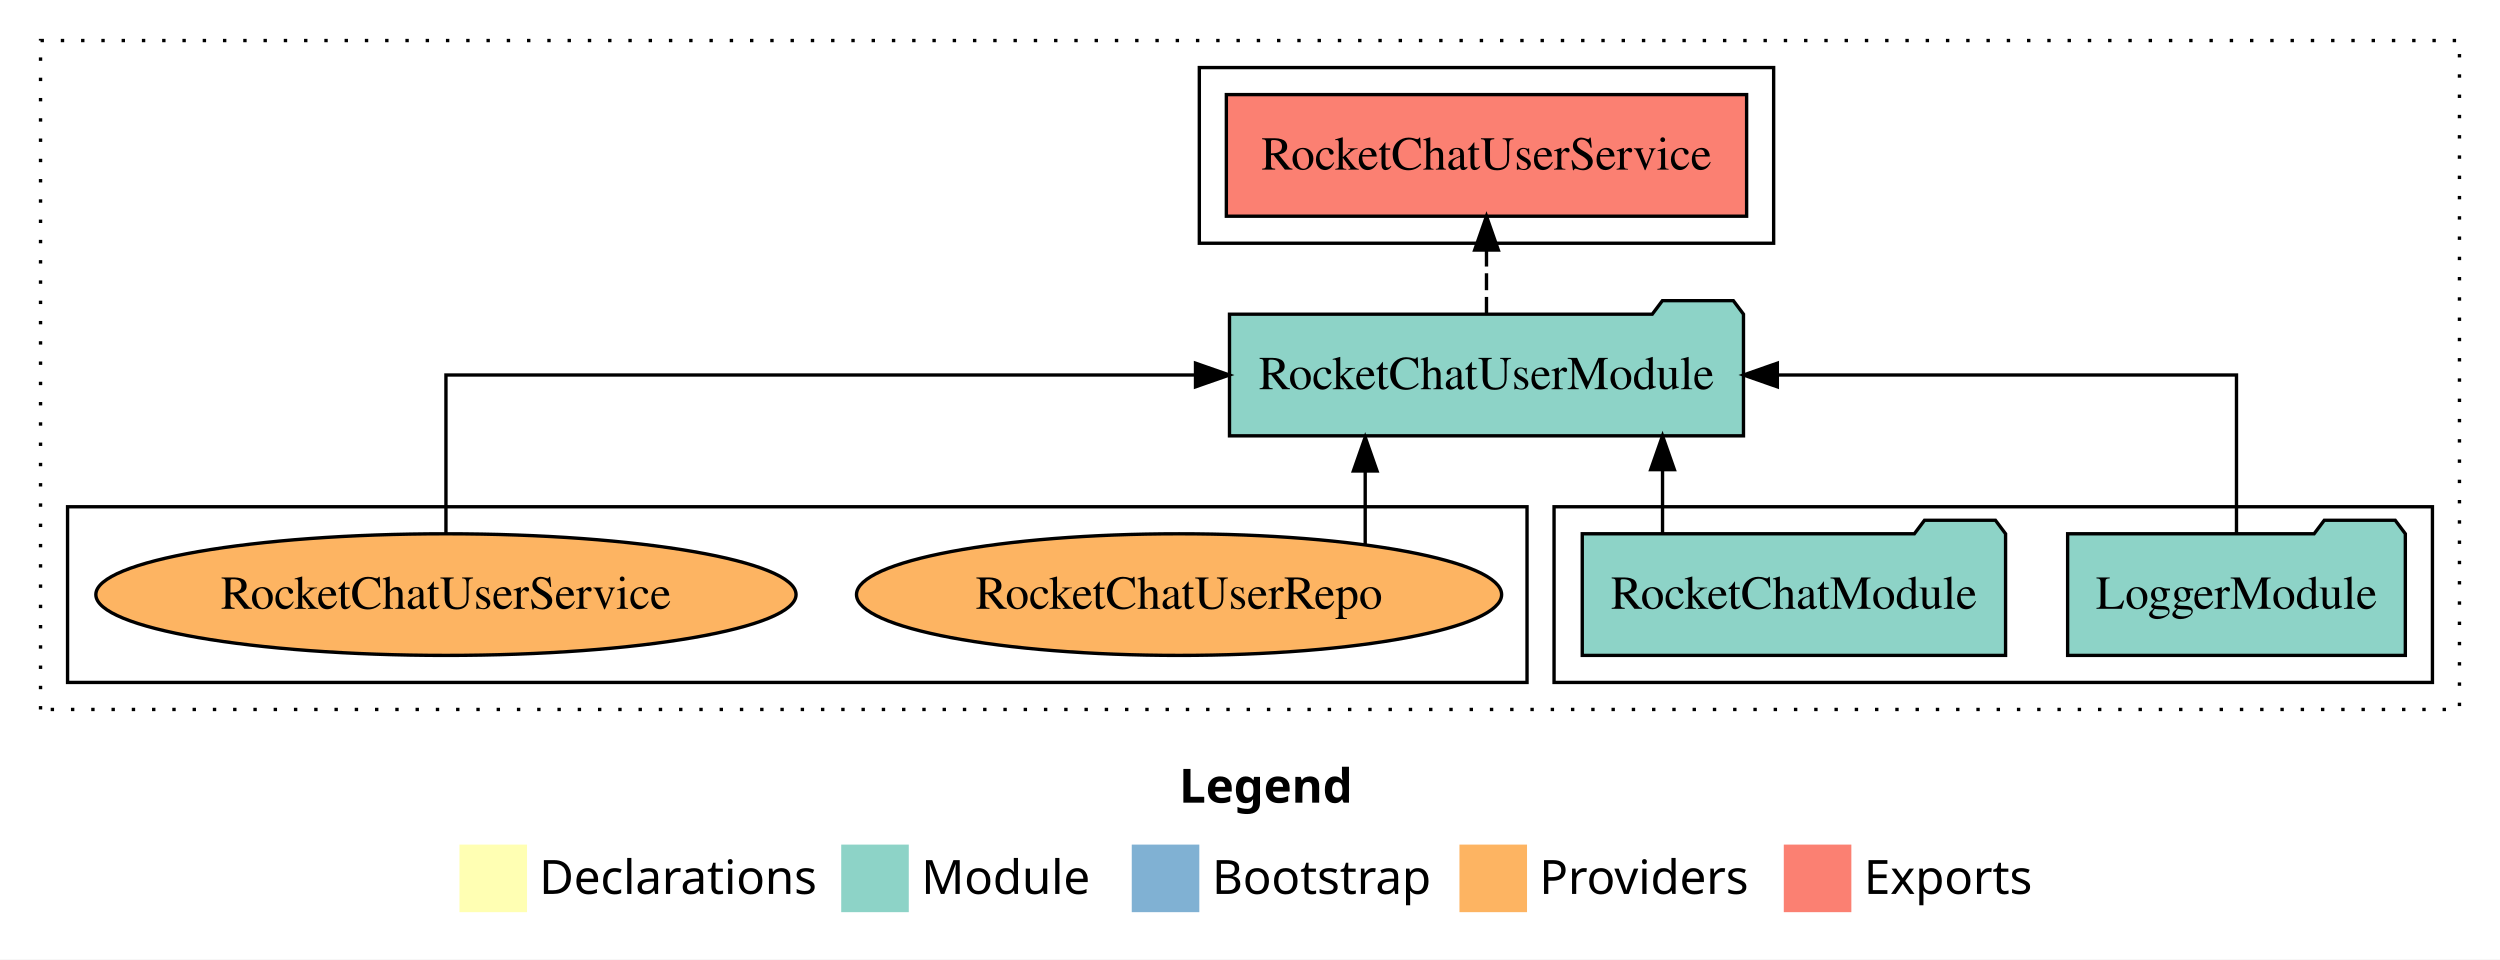
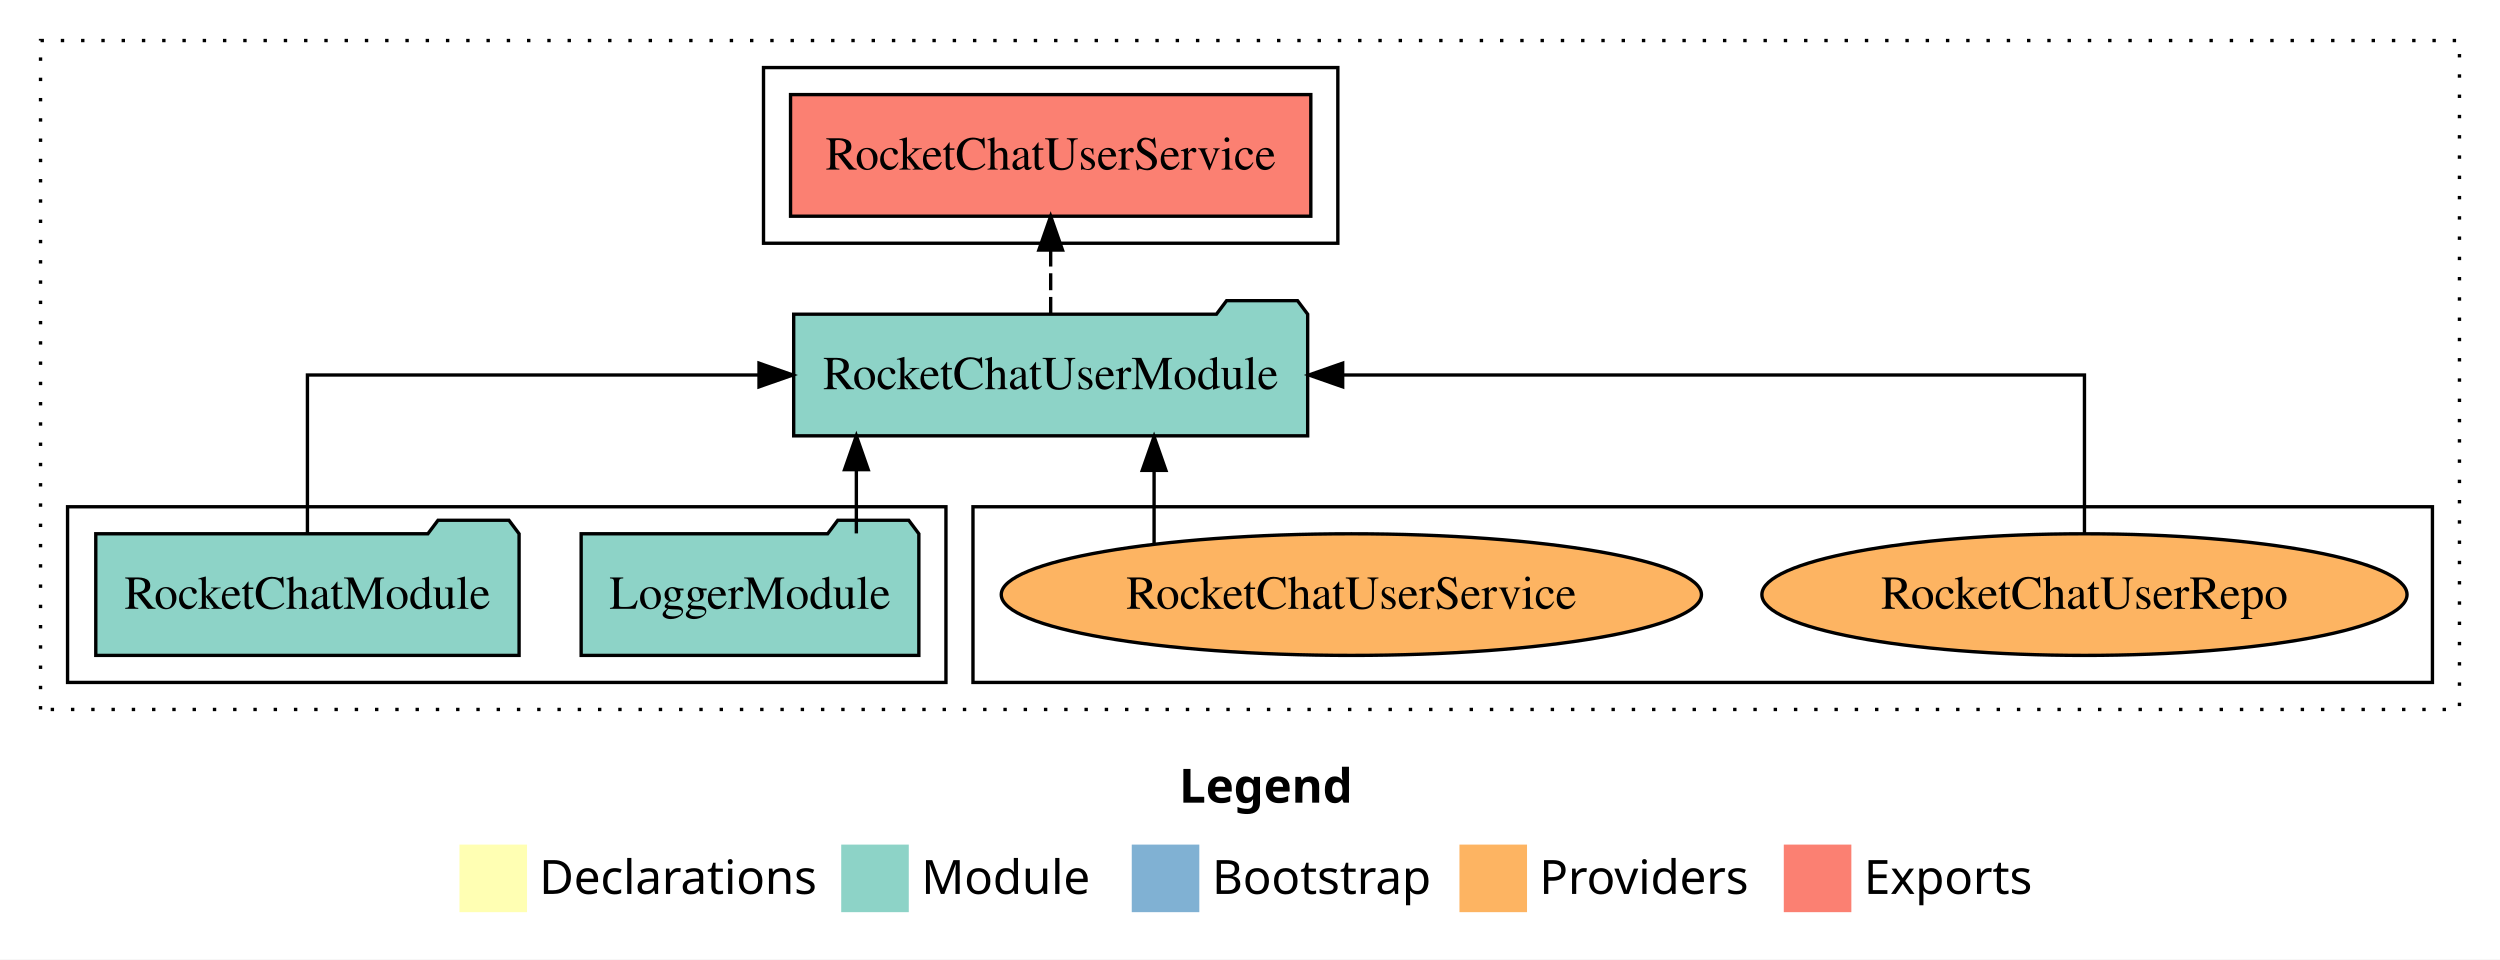
<svg xmlns="http://www.w3.org/2000/svg" width="740pt" height="284pt" viewBox="0.00 0.00 740.00 284.00">
  <g id="graph0" class="graph" transform="scale(1 1) rotate(0) translate(4 280)">
    <polygon fill="white" stroke="transparent" points="-4,4 -4,-280 736,-280 736,4 -4,4" />
    <text text-anchor="start" x="345.01" y="-42.4" font-family="Times-12" font-weight="bold" font-size="14.00">Legend</text>
    <polygon fill="#ffffb3" stroke="transparent" points="132,-10 132,-30 152,-30 152,-10 132,-10" />
    <text text-anchor="start" x="155.63" y="-15.4" font-family="Times-12" font-size="14.00">  Declarations</text>
    <polygon fill="#8dd3c7" stroke="transparent" points="245,-10 245,-30 265,-30 265,-10 245,-10" />
    <text text-anchor="start" x="268.73" y="-15.4" font-family="Times-12" font-size="14.00">  Module</text>
    <polygon fill="#80b1d3" stroke="transparent" points="331,-10 331,-30 351,-30 351,-10 331,-10" />
    <text text-anchor="start" x="354.78" y="-15.4" font-family="Times-12" font-size="14.00">  Bootstrap</text>
    <polygon fill="#fdb462" stroke="transparent" points="428,-10 428,-30 448,-30 448,-10 428,-10" />
    <text text-anchor="start" x="451.67" y="-15.4" font-family="Times-12" font-size="14.00">  Providers</text>
    <polygon fill="#fb8072" stroke="transparent" points="524,-10 524,-30 544,-30 544,-10 524,-10" />
    <text text-anchor="start" x="547.73" y="-15.4" font-family="Times-12" font-size="14.00">  Exports</text>
    <g id="clust1" class="cluster">
      <polygon fill="none" stroke="black" stroke-dasharray="1,5" points="8,-70 8,-268 724,-268 724,-70 8,-70" />
    </g>
-     <g id="clust4" class="cluster">
-       <polygon fill="none" stroke="black" points="351,-208 351,-260 521,-260 521,-208 351,-208" />
+     <g id="clust6" class="cluster">
+       <polygon fill="none" stroke="black" points="284,-78 284,-130 716,-130 716,-78 284,-78" />
    </g>
    <g id="clust3" class="cluster">
-       <polygon fill="none" stroke="black" points="456,-78 456,-130 716,-130 716,-78 456,-78" />
+       <polygon fill="none" stroke="black" points="16,-78 16,-130 276,-130 276,-78 16,-78" />
    </g>
-     <g id="clust6" class="cluster">
-       <polygon fill="none" stroke="black" points="16,-78 16,-130 448,-130 448,-78 16,-78" />
+     <g id="clust4" class="cluster">
+       <polygon fill="none" stroke="black" points="222,-208 222,-260 392,-260 392,-208 222,-208" />
    </g>
    <g id="node1" class="node">
-       <polygon fill="#8dd3c7" stroke="black" points="707.98,-122 704.98,-126 683.98,-126 680.98,-122 608.02,-122 608.02,-86 707.98,-86 707.98,-122" />
-       <text text-anchor="middle" x="658" y="-99.8" font-family="Times,serif" font-size="14.00">LoggerModule</text>
+       <polygon fill="#8dd3c7" stroke="black" points="267.98,-122 264.98,-126 243.98,-126 240.98,-122 168.02,-122 168.02,-86 267.98,-86 267.98,-122" />
+       <text text-anchor="middle" x="218" y="-99.8" font-family="Times,serif" font-size="14.00">LoggerModule</text>
    </g>
    <g id="node3" class="node">
-       <polygon fill="#8dd3c7" stroke="black" points="512.07,-187 509.07,-191 488.07,-191 485.07,-187 359.93,-187 359.93,-151 512.07,-151 512.07,-187" />
-       <text text-anchor="middle" x="436" y="-164.8" font-family="Times,serif" font-size="14.00">RocketChatUserModule</text>
+       <polygon fill="#8dd3c7" stroke="black" points="383.07,-187 380.07,-191 359.07,-191 356.07,-187 230.93,-187 230.93,-151 383.07,-151 383.07,-187" />
+       <text text-anchor="middle" x="307" y="-164.8" font-family="Times,serif" font-size="14.00">RocketChatUserModule</text>
    </g>
    <g id="edge1" class="edge">
-       <path fill="none" stroke="black" d="M658,-122.11C658,-141.34 658,-169 658,-169 658,-169 522.09,-169 522.09,-169" />
-       <polygon fill="black" stroke="black" points="522.09,-165.5 512.09,-169 522.09,-172.5 522.09,-165.5" />
+       <path fill="none" stroke="black" d="M249.48,-122.11C249.48,-122.11 249.48,-140.99 249.48,-140.99" />
+       <polygon fill="black" stroke="black" points="245.98,-140.99 249.48,-150.99 252.98,-140.99 245.98,-140.99" />
    </g>
    <g id="node2" class="node">
-       <polygon fill="#8dd3c7" stroke="black" points="589.65,-122 586.65,-126 565.65,-126 562.65,-122 464.35,-122 464.35,-86 589.65,-86 589.65,-122" />
-       <text text-anchor="middle" x="527" y="-99.8" font-family="Times,serif" font-size="14.00">RocketChatModule</text>
+       <polygon fill="#8dd3c7" stroke="black" points="149.65,-122 146.65,-126 125.65,-126 122.65,-122 24.35,-122 24.35,-86 149.65,-86 149.65,-122" />
+       <text text-anchor="middle" x="87" y="-99.8" font-family="Times,serif" font-size="14.00">RocketChatModule</text>
    </g>
    <g id="edge2" class="edge">
-       <path fill="none" stroke="black" d="M488.11,-122.11C488.11,-122.11 488.11,-140.99 488.11,-140.99" />
-       <polygon fill="black" stroke="black" points="484.61,-140.99 488.11,-150.99 491.61,-140.99 484.61,-140.99" />
+       <path fill="none" stroke="black" d="M87,-122.11C87,-141.34 87,-169 87,-169 87,-169 220.67,-169 220.67,-169" />
+       <polygon fill="black" stroke="black" points="220.67,-172.5 230.67,-169 220.67,-165.5 220.67,-172.5" />
    </g>
    <g id="node4" class="node">
-       <polygon fill="#fb8072" stroke="black" points="513,-252 359,-252 359,-216 513,-216 513,-252" />
-       <text text-anchor="middle" x="436" y="-229.8" font-family="Times,serif" font-size="14.00">RocketChatUserService </text>
+       <polygon fill="#fb8072" stroke="black" points="384,-252 230,-252 230,-216 384,-216 384,-252" />
+       <text text-anchor="middle" x="307" y="-229.8" font-family="Times,serif" font-size="14.00">RocketChatUserService </text>
    </g>
    <g id="edge3" class="edge">
-       <path fill="none" stroke="black" stroke-dasharray="5,2" d="M436,-187.11C436,-187.11 436,-205.99 436,-205.99" />
-       <polygon fill="black" stroke="black" points="432.5,-205.99 436,-215.99 439.5,-205.99 432.5,-205.99" />
+       <path fill="none" stroke="black" stroke-dasharray="5,2" d="M307,-187.11C307,-187.11 307,-205.99 307,-205.99" />
+       <polygon fill="black" stroke="black" points="303.5,-205.99 307,-215.99 310.5,-205.99 303.5,-205.99" />
    </g>
    <g id="node5" class="node">
-       <ellipse fill="#fdb462" stroke="black" cx="345" cy="-104" rx="95.48" ry="18" />
-       <text text-anchor="middle" x="345" y="-99.8" font-family="Times,serif" font-size="14.00">RocketChatUserRepo</text>
+       <ellipse fill="#fdb462" stroke="black" cx="613" cy="-104" rx="95.48" ry="18" />
+       <text text-anchor="middle" x="613" y="-99.8" font-family="Times,serif" font-size="14.00">RocketChatUserRepo</text>
    </g>
    <g id="edge4" class="edge">
-       <path fill="none" stroke="black" d="M400.1,-118.75C400.1,-118.75 400.1,-140.59 400.1,-140.59" />
-       <polygon fill="black" stroke="black" points="396.6,-140.59 400.1,-150.59 403.6,-140.59 396.6,-140.59" />
+       <path fill="none" stroke="black" d="M613,-122.11C613,-141.34 613,-169 613,-169 613,-169 393.43,-169 393.43,-169" />
+       <polygon fill="black" stroke="black" points="393.43,-165.5 383.43,-169 393.43,-172.5 393.43,-165.5" />
    </g>
    <g id="node6" class="node">
-       <ellipse fill="#fdb462" stroke="black" cx="128" cy="-104" rx="103.63" ry="18" />
-       <text text-anchor="middle" x="128" y="-99.8" font-family="Times,serif" font-size="14.00">RocketChatUserService</text>
+       <ellipse fill="#fdb462" stroke="black" cx="396" cy="-104" rx="103.63" ry="18" />
+       <text text-anchor="middle" x="396" y="-99.8" font-family="Times,serif" font-size="14.00">RocketChatUserService</text>
    </g>
    <g id="edge5" class="edge">
-       <path fill="none" stroke="black" d="M128,-122.11C128,-141.34 128,-169 128,-169 128,-169 349.87,-169 349.87,-169" />
-       <polygon fill="black" stroke="black" points="349.87,-172.5 359.87,-169 349.87,-165.5 349.87,-172.5" />
+       <path fill="none" stroke="black" d="M337.61,-119.08C337.61,-119.08 337.61,-140.76 337.61,-140.76" />
+       <polygon fill="black" stroke="black" points="334.11,-140.76 337.61,-150.76 341.11,-140.76 334.11,-140.76" />
    </g>
  </g>
</svg>
